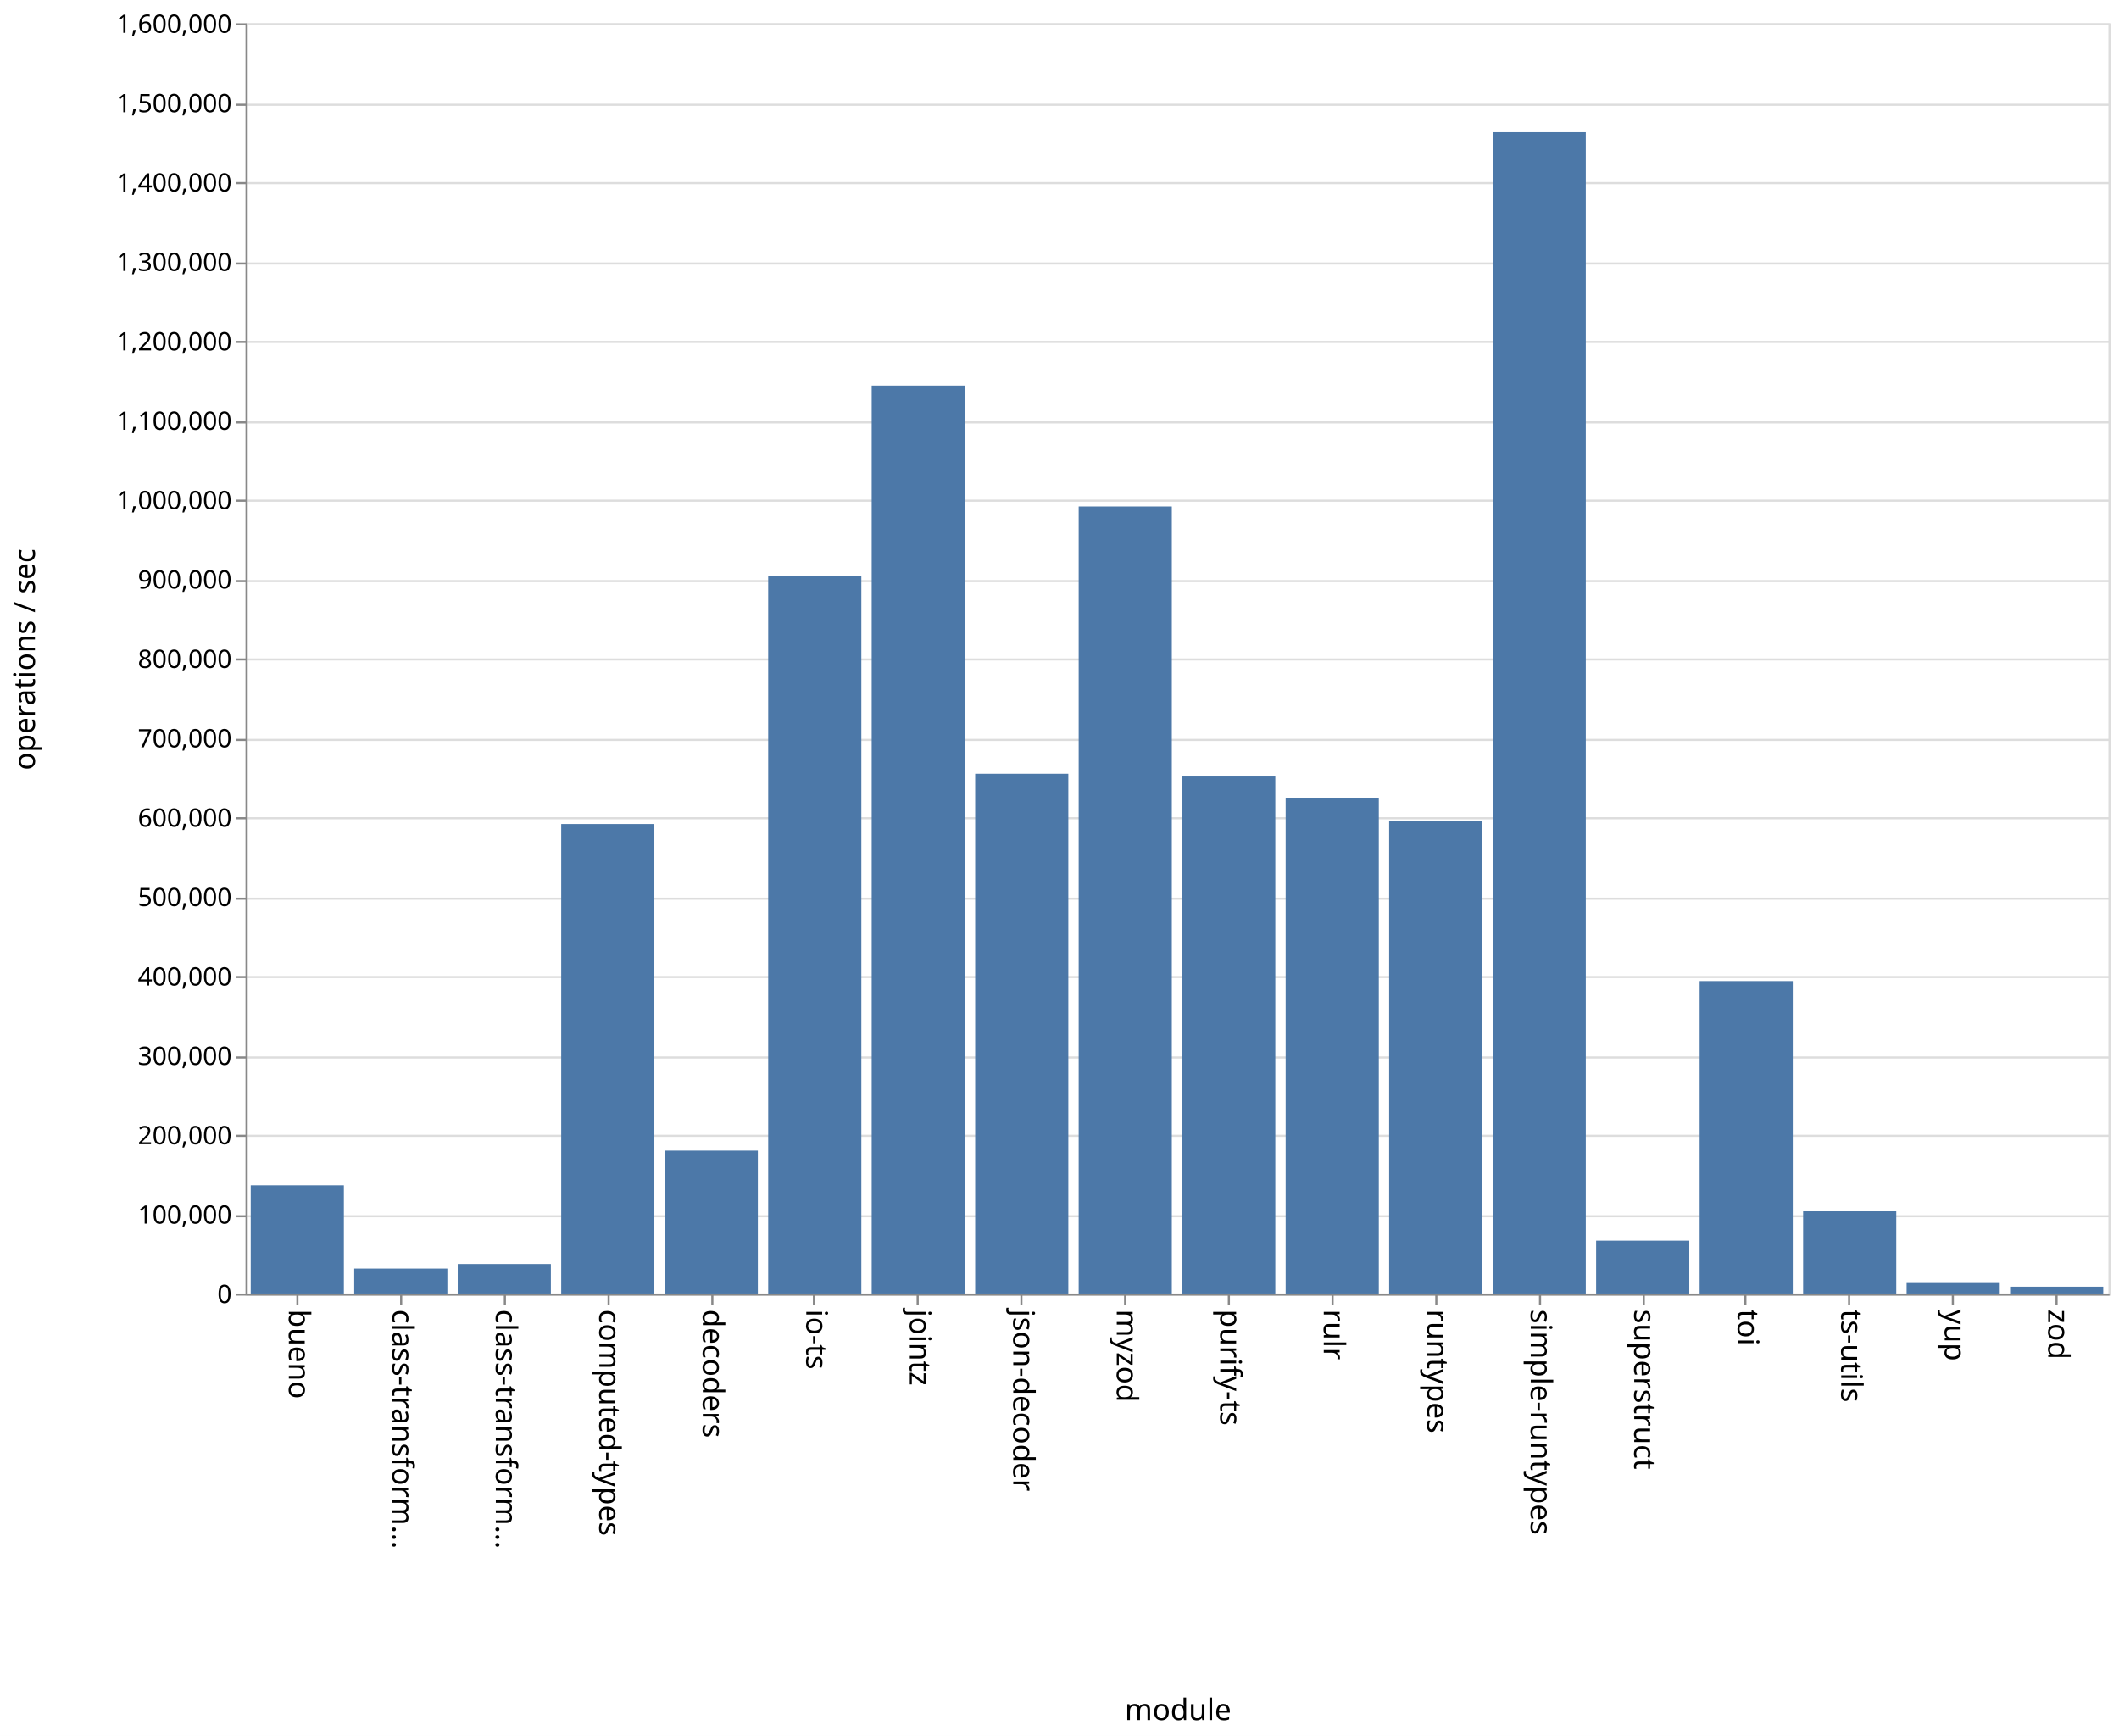
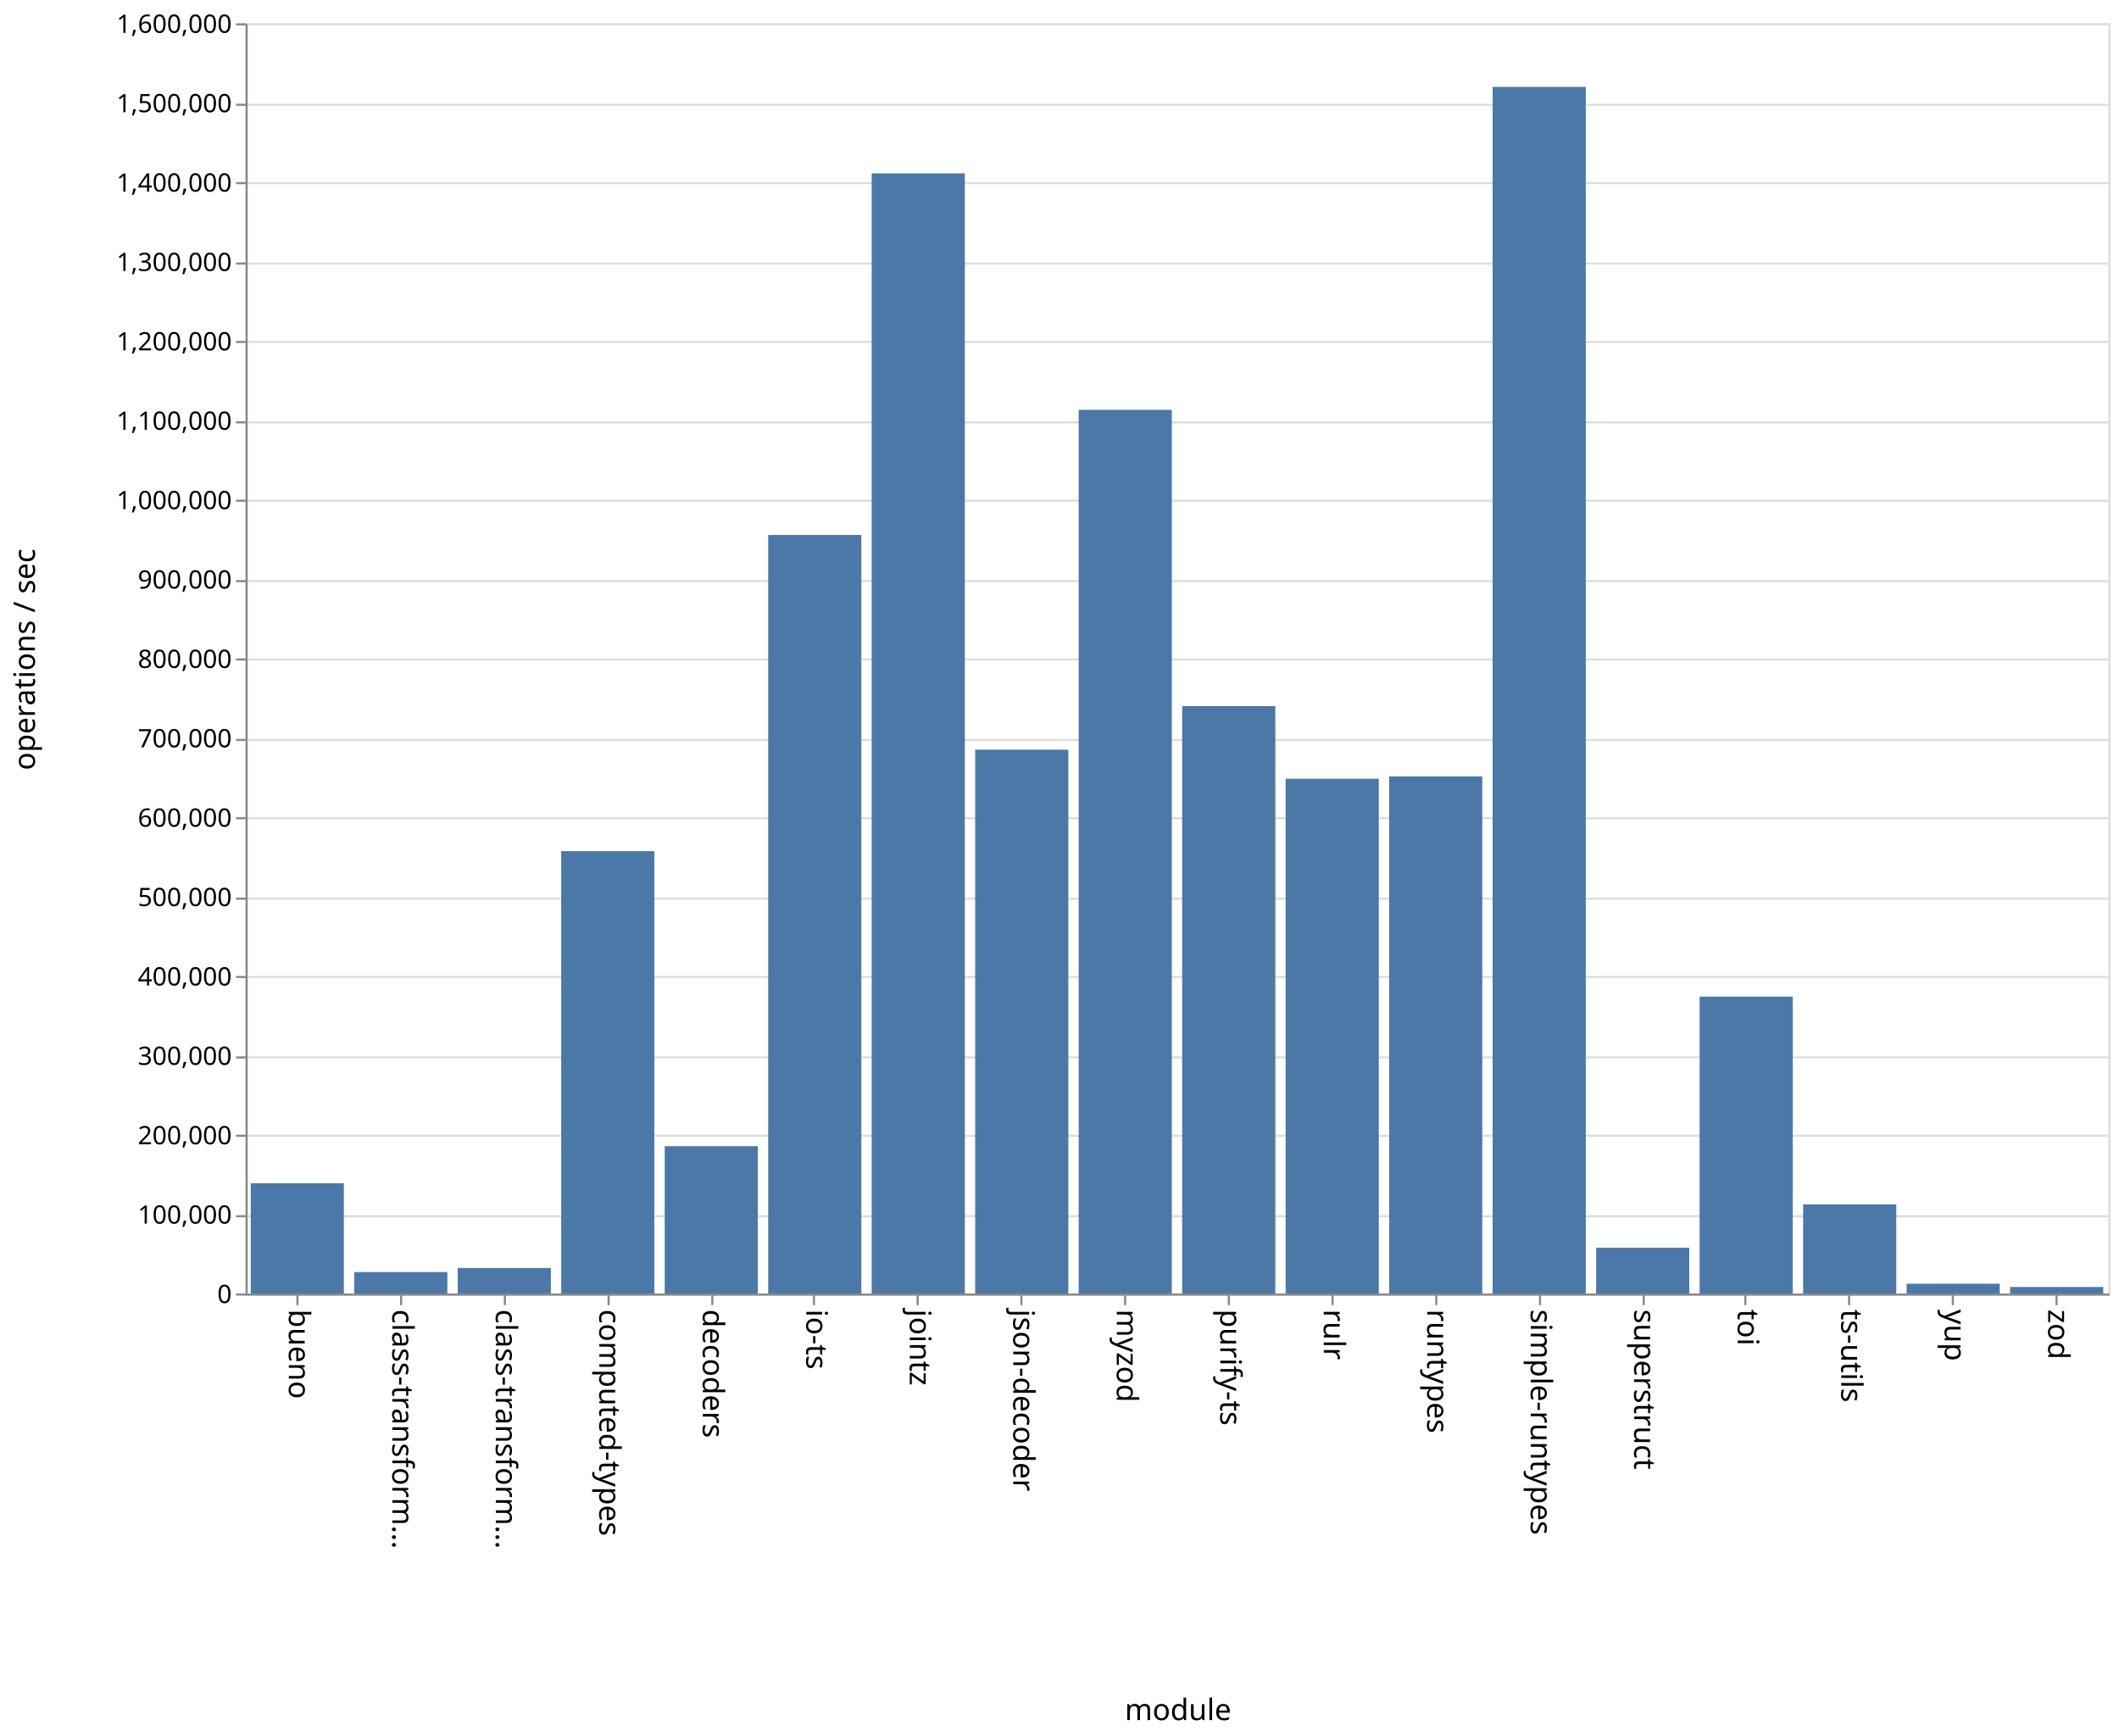
<svg xmlns="http://www.w3.org/2000/svg" class="marks" width="1001" height="820">
  <path fill="#fff" d="M0 0h1001v820H0z" />
  <g class="mark-group role-frame root" aria-roledescription="group mark container" fill="none" stroke-miterlimit="10">
    <path class="background" aria-hidden="true" d="M116.5 11.5h880v600h-880z" stroke="#ddd" />
    <g class="mark-group role-axis" aria-hidden="true">
      <path class="background" aria-hidden="true" d="M116.5 11.5z" pointer-events="none" />
      <g class="mark-rule role-axis-grid" pointer-events="none" stroke="#ddd">
        <path d="M116.5 611.5h880M116.5 574.5h880M116.5 536.5h880M116.5 499.5h880M116.5 461.5h880M116.5 424.5h880M116.5 386.5h880M116.5 349.5h880M116.5 311.5h880M116.5 274.5h880M116.5 236.5h880M116.5 199.5h880M116.5 161.5h880M116.5 124.5h880M116.5 86.5h880M116.5 49.5h880M116.5 11.5h880" />
      </g>
    </g>
    <g class="mark-group role-axis" aria-roledescription="axis" aria-label="X-axis titled 'module' for a discrete scale with 18 values: bueno, class-transformer-validator-async, class-transformer-validator-sync, computed-types, decoders, ending with zod">
      <path class="background" aria-hidden="true" d="M116.5 611.5z" pointer-events="none" />
      <g class="mark-rule role-axis-tick" pointer-events="none" stroke="#888">
        <path d="M140.5 611.5v5M189.5 611.5v5M238.5 611.5v5M287.5 611.5v5M336.5 611.5v5M384.5 611.5v5M433.5 611.5v5M482.5 611.5v5M531.5 611.5v5M580.5 611.5v5M629.5 611.5v5M678.5 611.5v5M727.5 611.5v5M776.5 611.5v5M824.5 611.5v5M873.5 611.5v5M922.5 611.5v5M971.5 611.5v5" />
      </g>
      <g class="mark-text role-axis-label" pointer-events="none" font-family="sans-serif" font-size="14" fill="#000">
        <text transform="rotate(90 -241.028 377.472)">
                    bueno
                </text>
        <text transform="rotate(90 -216.583 401.917)">
                    class-transform…
                </text>
        <text transform="rotate(90 -192.139 426.361)">
                    class-transform…
                </text>
        <text transform="rotate(90 -167.694 450.806)">
                    computed-types
                </text>
        <text transform="rotate(90 -143.25 475.25)">
                    decoders
                </text>
        <text transform="rotate(90 -118.806 499.694)">
                    io-ts
                </text>
        <text transform="rotate(90 -94.361 524.139)">
                    jointz
                </text>
        <text transform="rotate(90 -69.917 548.583)">
                    json-decoder
                </text>
        <text transform="rotate(90 -45.472 573.028)">
                    myzod
                </text>
        <text transform="rotate(90 -21.028 597.472)">
                    purify-ts
                </text>
        <text transform="rotate(90 3.417 621.917)">
                    rulr
                </text>
        <text transform="rotate(90 27.861 646.361)">
                    runtypes
                </text>
        <text transform="rotate(90 52.306 670.806)">
                    simple-runtypes
                </text>
        <text transform="rotate(90 76.75 695.25)">
                    superstruct
                </text>
        <text transform="rotate(90 101.194 719.694)">
                    toi
                </text>
        <text transform="rotate(90 125.639 744.139)">
                    ts-utils
                </text>
        <text transform="rotate(90 150.083 768.583)">
                    yup
                </text>
        <text transform="rotate(90 174.528 793.028)">
                    zod
                </text>
      </g>
      <path stroke="#888" d="M116.5 611.5h880" pointer-events="none" />
      <text text-anchor="middle" transform="translate(556.5 812.5)" font-family="sans-serif" font-size="14" fill="#000" pointer-events="none">
                module
            </text>
    </g>
    <g class="mark-group role-axis" aria-roledescription="axis" aria-label="Y-axis titled 'operations / sec' for a linear scale with values from 0 to 1,600,000">
      <path class="background" aria-hidden="true" d="M116.5 11.5z" pointer-events="none" />
      <g class="mark-rule role-axis-tick" pointer-events="none" stroke="#888">
        <path d="M116.5 611.5h-5M116.5 574.5h-5M116.5 536.5h-5M116.5 499.5h-5M116.5 461.5h-5M116.5 424.5h-5M116.5 386.5h-5M116.5 349.5h-5M116.5 311.5h-5M116.5 274.5h-5M116.5 236.5h-5M116.5 199.5h-5M116.5 161.5h-5M116.5 124.5h-5M116.5 86.5h-5M116.5 49.5h-5M116.5 11.5h-5" />
      </g>
      <g class="mark-text role-axis-label" pointer-events="none" text-anchor="end" font-family="sans-serif" font-size="12" fill="#000">
        <text transform="translate(109.5 615.5)">
                    0
                </text>
        <text transform="translate(109.5 578)">
                    100,000
                </text>
        <text transform="translate(109.5 540.5)">
                    200,000
                </text>
        <text transform="translate(109.5 503)">
                    300,000
                </text>
        <text transform="translate(109.5 465.5)">
                    400,000
                </text>
        <text transform="translate(109.5 428)">
                    500,000
                </text>
        <text transform="translate(109.5 390.5)">
                    600,000
                </text>
        <text transform="translate(109.5 353)">
                    700,000
                </text>
        <text transform="translate(109.5 315.5)">
                    800,000
                </text>
        <text transform="translate(109.5 278)">
                    900,000
                </text>
        <text transform="translate(109.5 240.5)">
                    1,000,000
                </text>
        <text transform="translate(109.5 203)">
                    1,100,000
                </text>
        <text transform="translate(109.5 165.5)">
                    1,200,000
                </text>
        <text transform="translate(109.5 128)">
                    1,300,000
                </text>
        <text transform="translate(109.5 90.5)">
                    1,400,000
                </text>
        <text transform="translate(109.5 53)">
                    1,500,000
                </text>
        <text transform="translate(109.5 15.5)">
                    1,600,000
                </text>
      </g>
      <path stroke="#888" d="M116.5 611.5v-600" pointer-events="none" />
      <text text-anchor="middle" transform="rotate(-90 164 147.5)" font-family="sans-serif" font-size="14" fill="#000" pointer-events="none">
                operations / sec
            </text>
    </g>
    <g class="mark-rect role-mark marks" aria-roledescription="rect mark container" fill="#4c78a8">
-       <path aria-label="operations / sec: 136298; module: bueno" aria-roledescription="bar" d="M118.444 559.888h44V611h-44z" />
-       <path aria-label="operations / sec: 31391; module: class-transformer-validator-async" aria-roledescription="bar" d="M167.333 599.228h44V611h-44z" />
-       <path aria-label="operations / sec: 37166; module: class-transformer-validator-sync" aria-roledescription="bar" d="M216.222 597.063h44V611h-44z" />
-       <path aria-label="operations / sec: 591396; module: computed-types" aria-roledescription="bar" d="M265.111 389.227h44V611h-44z" />
-       <path aria-label="operations / sec: 179999; module: decoders" aria-roledescription="bar" d="M314 543.5h44V611h-44z" />
-       <path aria-label="operations / sec: 903392; module: io-ts" aria-roledescription="bar" d="M362.889 272.228h44V611h-44z" />
-       <path aria-label="operations / sec: 1143696; module: jointz" aria-roledescription="bar" d="M411.778 182.114h44V611h-44z" />
-       <path aria-label="operations / sec: 654729; module: json-decoder" aria-roledescription="bar" d="M460.667 365.477h44V611h-44z" />
-       <path aria-label="operations / sec: 991353; module: myzod" aria-roledescription="bar" d="M509.556 239.243h44V611h-44z" />
-       <path aria-label="operations / sec: 651264; module: purify-ts" aria-roledescription="bar" d="M558.444 366.776h44V611h-44z" />
-       <path aria-label="operations / sec: 624449; module: rulr" aria-roledescription="bar" d="M607.333 376.832h44V611h-44z" />
-       <path aria-label="operations / sec: 595335; module: runtypes" aria-roledescription="bar" d="M656.222 387.75h44V611h-44z" />
-       <path aria-label="operations / sec: 1462800; module: simple-runtypes" aria-roledescription="bar" d="M705.111 62.45h44V611h-44z" />
-       <path aria-label="operations / sec: 66580; module: superstruct" aria-roledescription="bar" d="M754 586.032h44V611h-44z" />
-       <path aria-label="operations / sec: 393584; module: toi" aria-roledescription="bar" d="M802.889 463.406h44V611h-44z" />
-       <path aria-label="operations / sec: 103552; module: ts-utils" aria-roledescription="bar" d="M851.778 572.168h44V611h-44z" />
-       <path aria-label="operations / sec: 14262; module: yup" aria-roledescription="bar" d="M900.667 605.652h44V611h-44z" />
-       <path aria-label="operations / sec: 8583; module: zod" aria-roledescription="bar" d="M949.556 607.781h44V611h-44z" />
+       <path aria-label="operations / sec: 138890; module: bueno" aria-roledescription="bar" d="M118.444 558.916h44V611h-44z" />
+       <path aria-label="operations / sec: 27015; module: class-transformer-validator-async" aria-roledescription="bar" d="M167.333 600.87h44V611h-44z" />
+       <path aria-label="operations / sec: 32180; module: class-transformer-validator-sync" aria-roledescription="bar" d="M216.222 598.933h44V611h-44z" />
+       <path aria-label="operations / sec: 557221; module: computed-types" aria-roledescription="bar" d="M265.111 402.042h44V611h-44z" />
+       <path aria-label="operations / sec: 185539; module: decoders" aria-roledescription="bar" d="M314 541.423h44V611h-44z" />
+       <path aria-label="operations / sec: 955509; module: io-ts" aria-roledescription="bar" d="M362.889 252.684h44V611h-44z" />
+       <path aria-label="operations / sec: 1410962; module: jointz" aria-roledescription="bar" d="M411.778 81.89h44V611h-44z" />
+       <path aria-label="operations / sec: 684991; module: json-decoder" aria-roledescription="bar" d="M460.667 354.128h44V611h-44z" />
+       <path aria-label="operations / sec: 1113127; module: myzod" aria-roledescription="bar" d="M509.556 193.577h44V611h-44z" />
+       <path aria-label="operations / sec: 739975; module: purify-ts" aria-roledescription="bar" d="M558.444 333.51h44V611h-44z" />
+       <path aria-label="operations / sec: 648400; module: rulr" aria-roledescription="bar" d="M607.333 367.85h44V611h-44z" />
+       <path aria-label="operations / sec: 651308; module: runtypes" aria-roledescription="bar" d="M656.222 366.76h44V611h-44z" />
+       <path aria-label="operations / sec: 1519864; module: simple-runtypes" aria-roledescription="bar" d="M705.111 41.051h44V611h-44z" />
+       <path aria-label="operations / sec: 57705; module: superstruct" aria-roledescription="bar" d="M754 589.36h44V611h-44z" />
+       <path aria-label="operations / sec: 373937; module: toi" aria-roledescription="bar" d="M802.889 470.774h44V611h-44z" />
+       <path aria-label="operations / sec: 112286; module: ts-utils" aria-roledescription="bar" d="M851.778 568.893h44V611h-44z" />
+       <path aria-label="operations / sec: 12331; module: yup" aria-roledescription="bar" d="M900.667 606.376h44V611h-44z" />
+       <path aria-label="operations / sec: 8216; module: zod" aria-roledescription="bar" d="M949.556 607.919h44V611h-44z" />
    </g>
  </g>
</svg>
